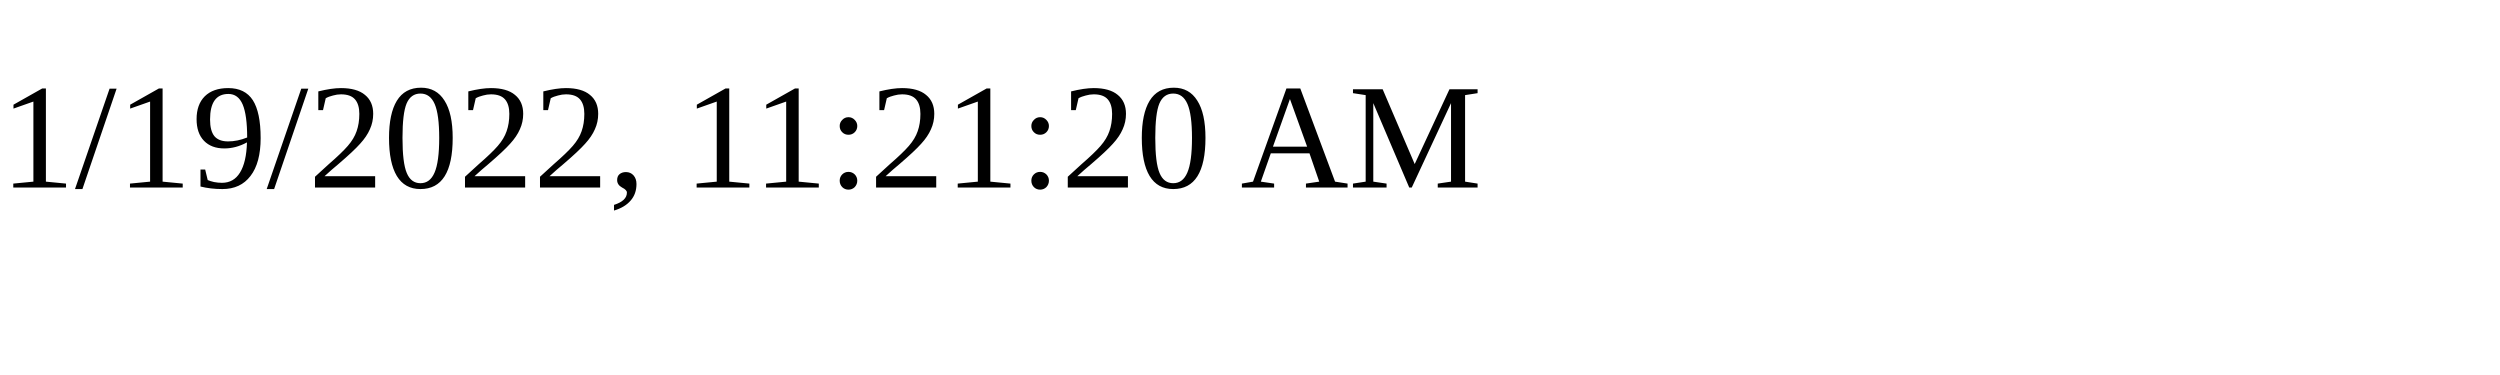
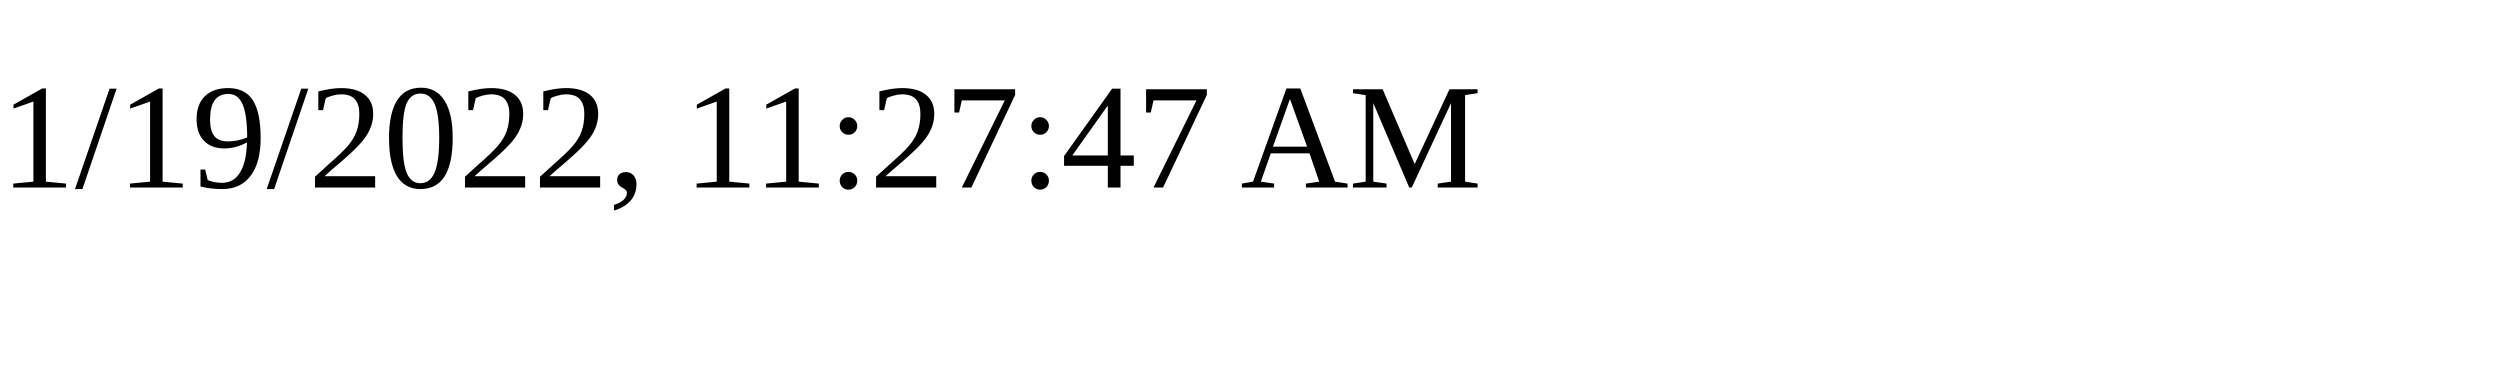
<svg xmlns="http://www.w3.org/2000/svg" height="30" width="200">
-   <text x="0" y="15">1/19/2022, 11:21:20 AM</text>
+   <text x="0" y="15">1/19/2022, 11:27:47 AM</text>
</svg>
